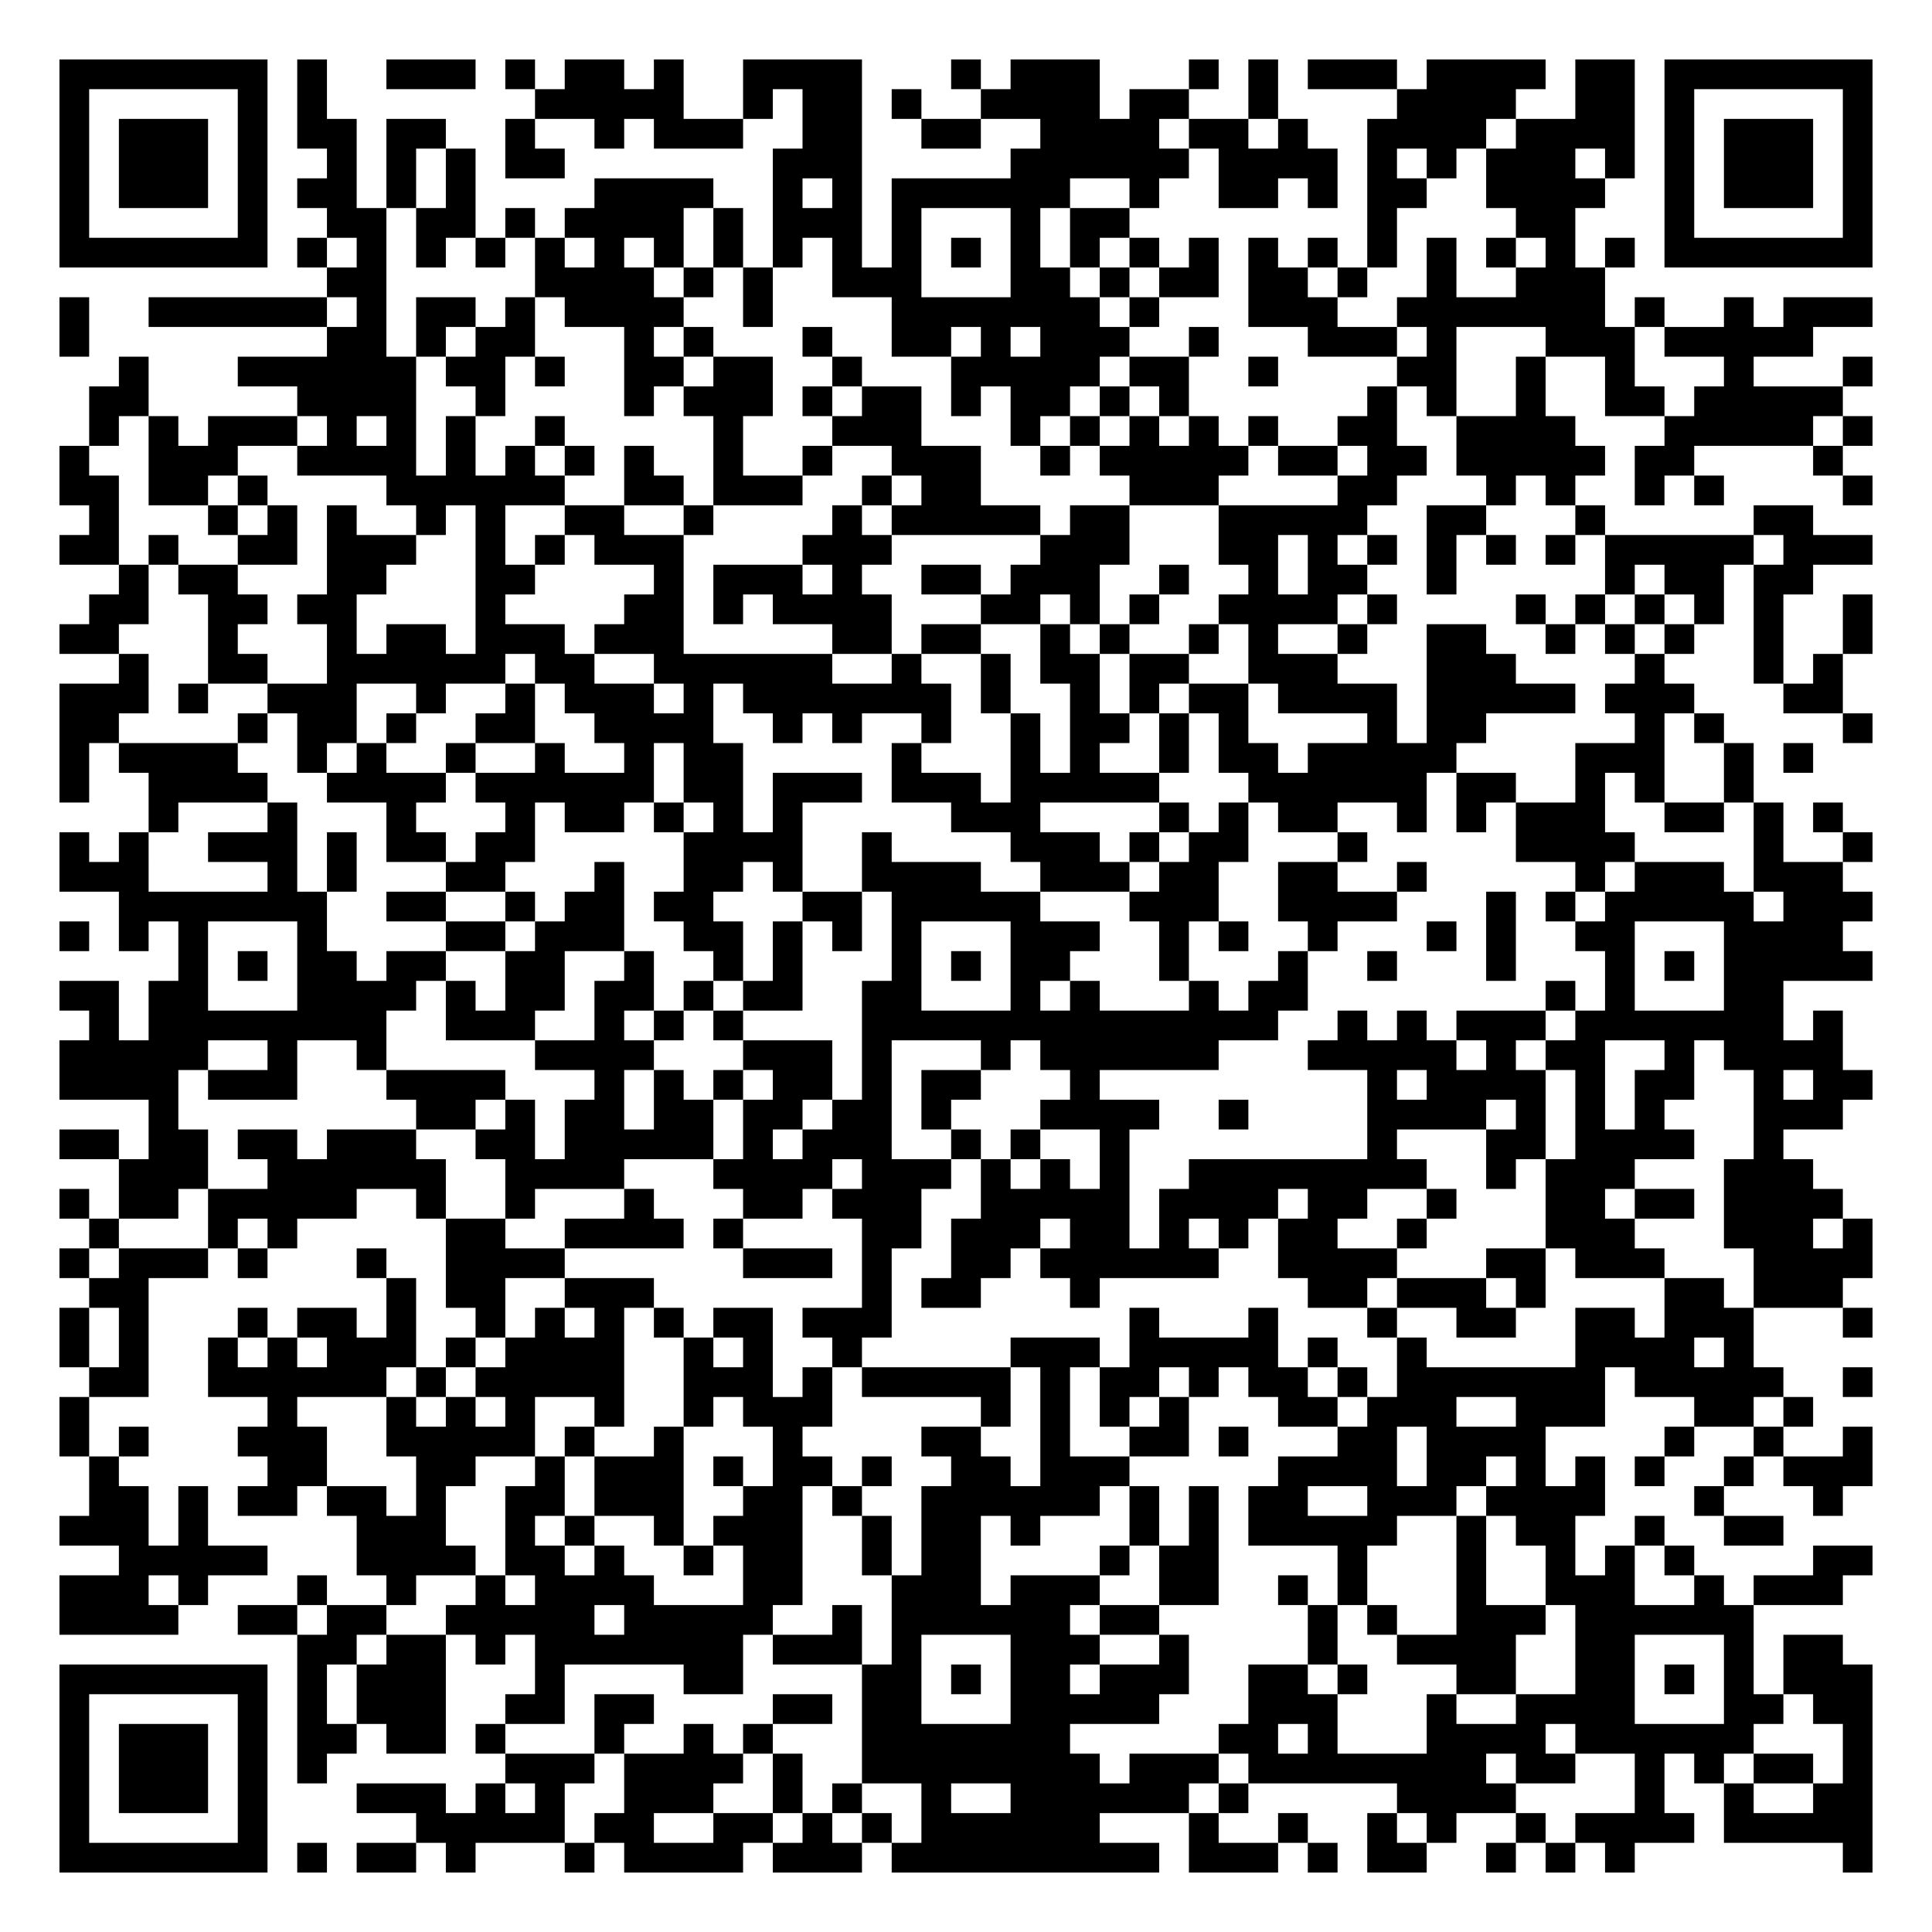
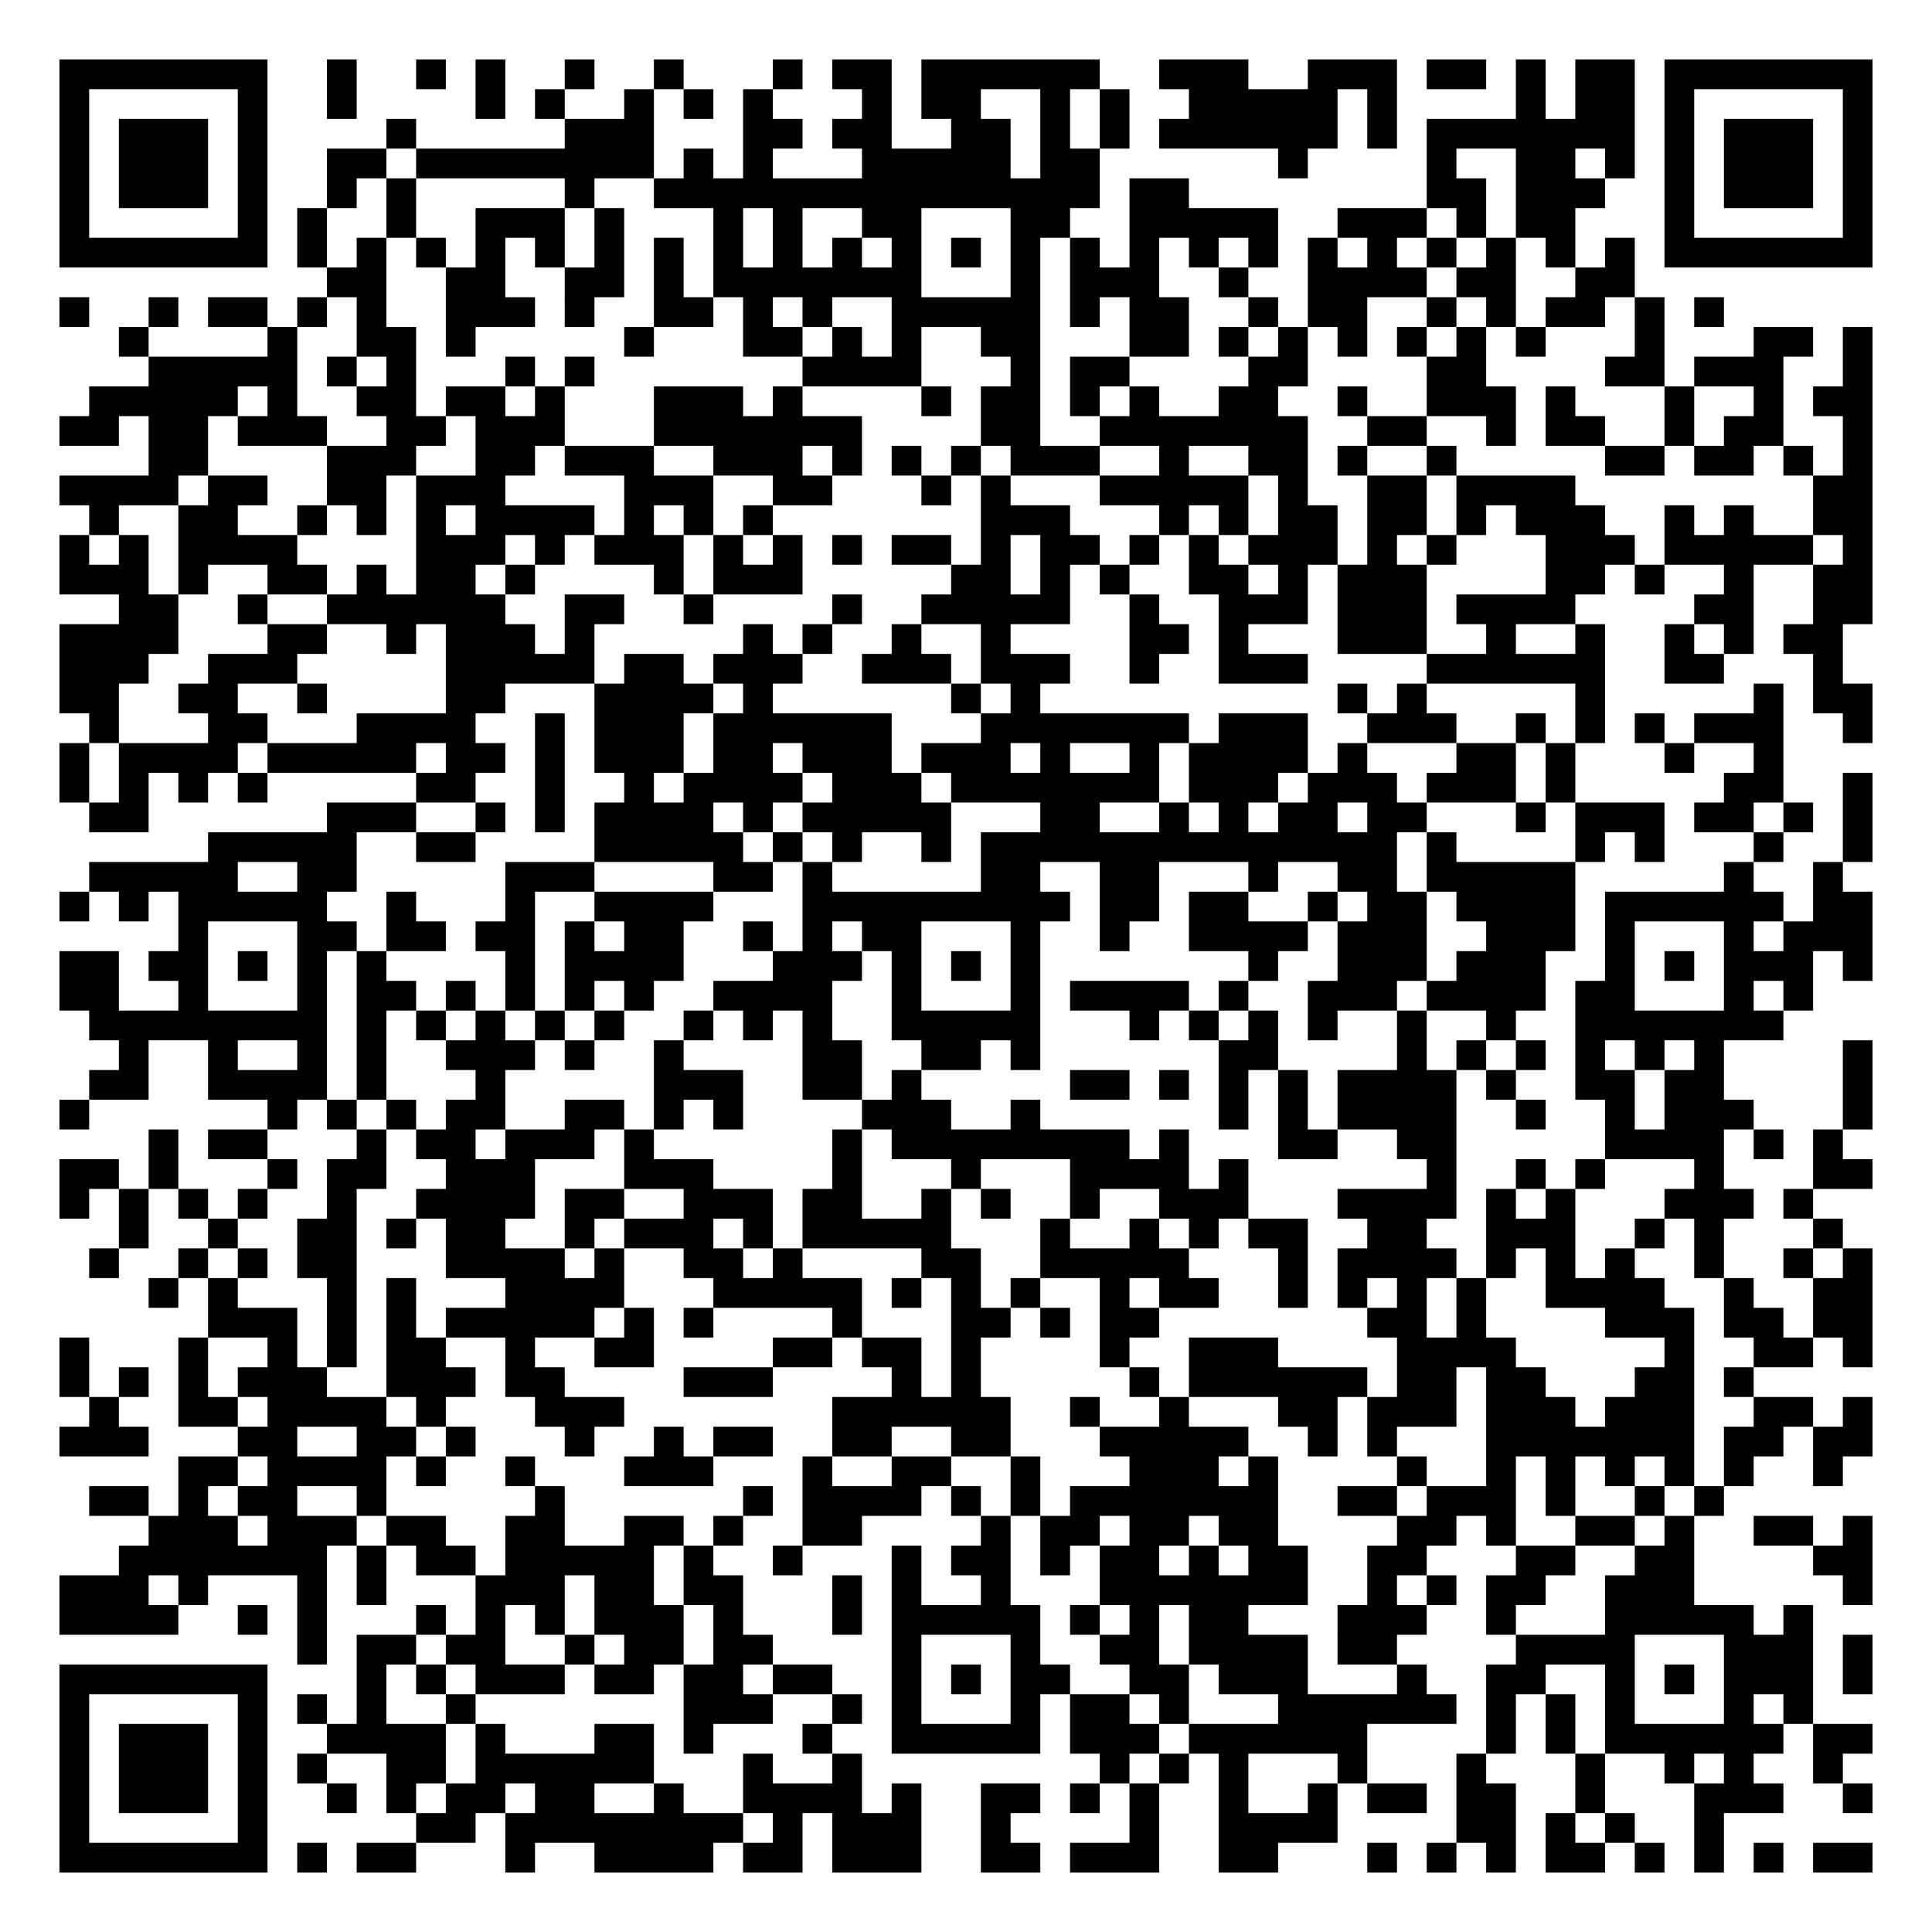
<svg xmlns="http://www.w3.org/2000/svg" width="260" height="260" class="segno">
  <g transform="scale(4)">
    <path fill="#fff" d="M0 0h65v65h-65z" />
-     <path class="qrline" stroke="#000" d="M2 2.5h7m1 0h1m2 0h3m1 0h1m1 0h2m1 0h1m2 0h4m3 0h1m1 0h3m3 0h1m1 0h1m1 0h3m1 0h4m1 0h2m1 0h7m-61 1h1m5 0h1m1 0h1m7 0h5m2 0h1m1 0h2m1 0h1m2 0h4m1 0h2m2 0h1m4 0h4m2 0h2m1 0h1m5 0h1m-61 1h1m1 0h3m1 0h1m1 0h2m1 0h2m2 0h1m2 0h1m1 0h3m2 0h2m2 0h2m2 0h4m1 0h2m1 0h1m2 0h4m1 0h4m1 0h1m1 0h3m1 0h1m-61 1h1m1 0h3m1 0h1m2 0h1m1 0h1m1 0h1m1 0h2m7 0h3m5 0h6m1 0h4m1 0h1m1 0h1m1 0h3m1 0h1m1 0h1m1 0h3m1 0h1m-61 1h1m1 0h3m1 0h1m1 0h2m1 0h1m1 0h1m4 0h4m2 0h1m1 0h1m1 0h6m2 0h1m2 0h2m1 0h1m1 0h2m2 0h4m2 0h1m1 0h3m1 0h1m-61 1h1m5 0h1m2 0h2m1 0h2m1 0h1m1 0h4m1 0h1m1 0h3m1 0h1m3 0h1m1 0h2m8 0h1m4 0h2m3 0h1m5 0h1m-61 1h7m1 0h1m1 0h1m1 0h1m1 0h1m1 0h1m1 0h1m1 0h1m1 0h1m1 0h1m1 0h1m1 0h1m1 0h1m1 0h1m1 0h1m1 0h1m1 0h1m1 0h1m1 0h1m1 0h1m1 0h1m1 0h1m1 0h1m1 0h1m1 0h7m-52 1h2m5 0h4m1 0h1m1 0h1m2 0h3m3 0h2m1 0h1m1 0h2m1 0h2m1 0h1m2 0h1m2 0h3m-52 1h1m2 0h6m1 0h1m1 0h2m1 0h1m1 0h4m2 0h1m4 0h7m1 0h1m3 0h3m2 0h7m1 0h1m2 0h1m1 0h3m-61 1h1m8 0h2m1 0h1m1 0h2m3 0h1m1 0h1m3 0h1m2 0h2m1 0h1m1 0h3m2 0h1m3 0h3m1 0h1m3 0h3m1 0h5m-57 1h1m3 0h6m1 0h2m1 0h1m2 0h2m1 0h2m2 0h1m3 0h5m1 0h2m2 0h1m4 0h2m2 0h1m2 0h1m3 0h1m3 0h1m-60 1h2m5 0h4m2 0h1m4 0h1m1 0h3m1 0h1m1 0h2m1 0h1m1 0h2m1 0h1m1 0h1m6 0h1m1 0h1m2 0h1m2 0h2m1 0h5m-59 1h1m1 0h1m1 0h3m1 0h1m1 0h1m1 0h1m2 0h1m5 0h1m3 0h3m3 0h1m1 0h1m1 0h1m1 0h1m1 0h1m2 0h2m2 0h4m3 0h5m1 0h1m-61 1h1m2 0h3m2 0h4m1 0h1m1 0h1m1 0h1m1 0h1m2 0h1m2 0h1m2 0h3m2 0h1m1 0h5m1 0h2m1 0h2m1 0h5m1 0h2m4 0h1m-60 1h2m1 0h2m1 0h1m4 0h6m2 0h2m1 0h3m2 0h1m1 0h2m5 0h3m4 0h2m3 0h1m1 0h1m2 0h1m1 0h1m4 0h1m-60 1h1m3 0h1m1 0h1m1 0h1m2 0h1m1 0h1m2 0h2m2 0h1m4 0h1m1 0h5m1 0h2m3 0h5m2 0h2m3 0h1m5 0h2m-59 1h2m1 0h1m2 0h2m1 0h3m2 0h1m1 0h1m1 0h3m4 0h3m5 0h3m3 0h2m1 0h1m1 0h1m1 0h1m1 0h1m1 0h1m1 0h5m1 0h3m-59 1h1m1 0h2m3 0h2m3 0h2m4 0h1m1 0h3m1 0h1m2 0h2m1 0h3m2 0h1m2 0h1m1 0h2m2 0h1m5 0h1m1 0h2m1 0h2m-58 1h2m2 0h2m1 0h2m4 0h1m4 0h2m1 0h1m1 0h4m3 0h2m1 0h1m1 0h1m2 0h4m1 0h1m4 0h1m1 0h1m1 0h1m1 0h1m1 0h1m2 0h1m-61 1h2m3 0h1m3 0h1m1 0h2m1 0h3m1 0h3m5 0h2m1 0h2m2 0h1m1 0h1m2 0h1m1 0h1m2 0h1m2 0h2m2 0h1m1 0h1m1 0h1m2 0h1m2 0h1m-59 1h1m2 0h2m2 0h6m1 0h2m2 0h6m2 0h1m2 0h1m1 0h2m1 0h2m2 0h3m3 0h3m4 0h1m3 0h1m1 0h1m-60 1h3m1 0h1m2 0h3m2 0h1m2 0h1m1 0h3m1 0h1m1 0h7m1 0h1m2 0h1m1 0h1m1 0h2m1 0h4m1 0h5m1 0h3m3 0h2m-60 1h2m4 0h1m1 0h2m1 0h1m2 0h2m2 0h4m2 0h1m1 0h1m2 0h1m2 0h1m1 0h2m1 0h1m1 0h1m4 0h1m1 0h2m5 0h1m1 0h1m4 0h1m-61 1h1m1 0h4m2 0h1m1 0h1m2 0h1m2 0h1m2 0h1m1 0h2m5 0h1m3 0h1m1 0h1m2 0h1m1 0h2m1 0h5m4 0h3m2 0h1m1 0h1m-59 1h1m2 0h4m2 0h4m1 0h6m1 0h2m1 0h3m1 0h3m1 0h5m3 0h6m1 0h2m2 0h1m1 0h1m2 0h1m-54 1h1m3 0h1m3 0h1m3 0h1m1 0h2m1 0h1m1 0h1m1 0h1m5 0h3m4 0h1m1 0h1m1 0h2m2 0h1m1 0h1m1 0h3m2 0h2m1 0h1m1 0h1m-60 1h1m1 0h1m2 0h3m1 0h1m1 0h2m1 0h2m5 0h4m2 0h1m4 0h3m1 0h1m1 0h2m3 0h1m5 0h4m4 0h1m2 0h1m-61 1h3m4 0h1m1 0h1m3 0h2m3 0h1m2 0h2m1 0h1m2 0h4m2 0h3m1 0h2m2 0h2m2 0h1m5 0h1m1 0h3m1 0h3m-58 1h7m2 0h2m2 0h1m1 0h2m1 0h2m3 0h2m1 0h5m3 0h3m2 0h4m3 0h1m1 0h1m1 0h5m1 0h3m-61 1h1m1 0h1m1 0h1m3 0h1m4 0h2m1 0h3m2 0h2m1 0h1m1 0h1m1 0h1m3 0h3m2 0h1m1 0h1m2 0h1m3 0h1m1 0h1m2 0h2m3 0h4m-56 1h1m1 0h1m1 0h2m1 0h2m2 0h2m2 0h1m2 0h1m1 0h1m3 0h1m1 0h1m1 0h2m3 0h1m3 0h1m2 0h1m3 0h1m3 0h1m1 0h1m1 0h5m-61 1h2m1 0h2m3 0h4m1 0h1m1 0h2m1 0h2m1 0h1m1 0h2m2 0h2m3 0h1m1 0h1m3 0h1m1 0h2m8 0h1m1 0h1m3 0h2m-57 1h1m1 0h8m2 0h3m2 0h1m1 0h1m1 0h1m4 0h14m2 0h1m1 0h1m1 0h3m1 0h7m1 0h1m-60 1h5m2 0h1m2 0h1m5 0h4m3 0h3m1 0h1m3 0h1m1 0h6m3 0h5m1 0h1m1 0h2m2 0h1m1 0h4m-60 1h4m1 0h3m3 0h4m3 0h1m1 0h1m1 0h1m1 0h2m1 0h1m1 0h2m3 0h1m9 0h1m1 0h4m1 0h1m1 0h2m2 0h1m1 0h2m-58 1h1m8 0h2m1 0h1m1 0h2m1 0h2m1 0h2m1 0h2m1 0h1m3 0h4m2 0h1m4 0h4m1 0h1m1 0h1m1 0h1m3 0h3m-60 1h2m1 0h2m1 0h2m1 0h3m2 0h2m1 0h5m1 0h1m1 0h3m2 0h1m1 0h1m2 0h1m8 0h1m3 0h2m1 0h4m2 0h1m-56 1h3m2 0h6m2 0h4m3 0h4m1 0h3m1 0h1m1 0h1m1 0h1m2 0h8m2 0h1m1 0h3m3 0h3m-59 1h1m1 0h2m1 0h5m2 0h1m2 0h1m3 0h1m3 0h2m1 0h3m2 0h5m1 0h4m1 0h2m2 0h1m3 0h2m1 0h2m1 0h4m-59 1h1m3 0h1m1 0h1m5 0h2m2 0h4m1 0h1m4 0h2m1 0h3m1 0h2m1 0h1m1 0h1m1 0h2m2 0h1m4 0h3m3 0h3m1 0h1m-61 1h1m1 0h3m1 0h1m3 0h1m2 0h4m6 0h3m1 0h1m2 0h2m1 0h6m2 0h4m3 0h2m1 0h3m3 0h4m-60 1h2m8 0h1m1 0h2m2 0h3m7 0h1m1 0h2m3 0h1m7 0h2m1 0h3m1 0h1m4 0h2m1 0h3m-60 1h1m1 0h1m3 0h1m1 0h2m1 0h1m2 0h1m1 0h1m1 0h1m1 0h1m1 0h2m1 0h3m8 0h1m3 0h1m3 0h1m2 0h2m2 0h2m1 0h3m3 0h1m-61 1h1m1 0h1m2 0h1m1 0h1m1 0h3m1 0h1m1 0h4m2 0h1m1 0h1m2 0h1m5 0h3m1 0h5m1 0h1m2 0h1m5 0h4m1 0h1m-56 1h2m2 0h6m1 0h1m1 0h5m2 0h3m1 0h1m1 0h5m1 0h1m1 0h2m1 0h1m1 0h2m1 0h1m1 0h7m1 0h5m2 0h1m-61 1h1m6 0h1m3 0h1m1 0h1m1 0h1m2 0h1m2 0h1m1 0h3m5 0h1m1 0h1m1 0h1m1 0h1m3 0h2m1 0h3m2 0h3m3 0h2m1 0h1m-59 1h1m1 0h1m3 0h3m2 0h5m1 0h1m2 0h1m3 0h1m4 0h2m2 0h1m2 0h2m1 0h1m3 0h2m1 0h4m4 0h1m2 0h1m2 0h1m-60 1h1m5 0h2m3 0h2m2 0h1m1 0h3m1 0h1m1 0h2m1 0h1m2 0h2m1 0h3m5 0h4m1 0h2m1 0h1m1 0h1m1 0h1m2 0h1m1 0h3m-60 1h2m1 0h1m1 0h2m1 0h2m1 0h1m2 0h2m1 0h3m2 0h2m1 0h1m2 0h6m1 0h1m1 0h1m1 0h2m2 0h3m1 0h4m3 0h1m3 0h1m-60 1h3m1 0h1m5 0h3m2 0h1m1 0h1m2 0h1m1 0h3m2 0h1m1 0h2m1 0h1m3 0h1m1 0h1m1 0h5m2 0h1m1 0h2m2 0h1m2 0h2m-56 1h5m3 0h4m1 0h2m1 0h1m2 0h1m1 0h2m2 0h1m1 0h2m4 0h1m1 0h2m4 0h1m3 0h1m2 0h1m1 0h1m1 0h1m4 0h2m-61 1h3m1 0h1m3 0h1m2 0h1m2 0h1m1 0h4m3 0h2m3 0h3m1 0h3m2 0h2m2 0h1m1 0h1m3 0h1m2 0h3m2 0h1m1 0h3m-60 1h4m2 0h2m1 0h2m2 0h5m1 0h5m2 0h1m1 0h6m1 0h2m5 0h1m1 0h1m2 0h3m1 0h6m-49 1h2m1 0h2m1 0h1m1 0h7m1 0h3m1 0h1m3 0h3m2 0h1m4 0h1m2 0h4m2 0h2m3 0h1m1 0h2m-60 1h7m1 0h1m1 0h3m3 0h1m4 0h2m4 0h2m1 0h1m1 0h2m1 0h3m2 0h2m1 0h1m3 0h2m2 0h2m1 0h1m1 0h1m1 0h3m-61 1h1m5 0h1m1 0h1m1 0h3m2 0h2m1 0h2m4 0h2m1 0h2m3 0h5m3 0h3m3 0h1m2 0h4m3 0h2m1 0h2m-61 1h1m1 0h3m1 0h1m1 0h2m1 0h2m1 0h1m3 0h1m2 0h1m1 0h1m3 0h7m5 0h2m1 0h1m3 0h4m1 0h6m3 0h1m-61 1h1m1 0h3m1 0h1m1 0h1m6 0h3m1 0h4m1 0h1m2 0h8m1 0h3m1 0h8m1 0h2m2 0h1m1 0h1m1 0h2m1 0h1m-61 1h1m1 0h3m1 0h1m3 0h3m1 0h1m1 0h1m2 0h3m2 0h1m1 0h1m2 0h1m2 0h6m1 0h1m5 0h4m4 0h1m2 0h1m2 0h2m-61 1h1m5 0h1m5 0h5m1 0h2m2 0h2m1 0h1m1 0h1m1 0h6m3 0h1m2 0h1m2 0h1m1 0h1m2 0h1m1 0h4m1 0h5m-61 1h7m1 0h1m1 0h2m1 0h1m3 0h1m1 0h4m1 0h3m1 0h9m1 0h3m1 0h1m1 0h2m2 0h1m1 0h1m1 0h1m7 0h1" />
+     <path class="qrline" stroke="#000" d="M2 2.5h7m2 0h1m2 0h1m1 0h1m2 0h1m2 0h1m3 0h1m1 0h2m1 0h6m2 0h3m2 0h3m1 0h2m1 0h1m1 0h2m1 0h7m-61 1h1m5 0h1m2 0h1m4 0h1m1 0h1m2 0h1m1 0h1m1 0h1m3 0h1m1 0h2m2 0h1m1 0h1m2 0h5m1 0h1m4 0h1m1 0h2m1 0h1m5 0h1m-61 1h1m1 0h3m1 0h1m4 0h1m5 0h3m3 0h2m1 0h2m2 0h2m1 0h1m1 0h1m1 0h6m1 0h1m1 0h7m1 0h1m1 0h3m1 0h1m-61 1h1m1 0h3m1 0h1m2 0h2m1 0h8m1 0h1m1 0h1m3 0h5m1 0h2m6 0h1m4 0h1m2 0h2m1 0h1m1 0h1m1 0h3m1 0h1m-61 1h1m1 0h3m1 0h1m2 0h1m1 0h1m5 0h1m2 0h15m1 0h2m8 0h2m1 0h3m2 0h1m1 0h3m1 0h1m-61 1h1m5 0h1m1 0h1m2 0h1m2 0h3m1 0h1m3 0h1m1 0h1m2 0h2m3 0h2m2 0h5m2 0h3m1 0h1m1 0h2m3 0h1m5 0h1m-61 1h7m1 0h1m1 0h1m1 0h1m1 0h1m1 0h1m1 0h1m1 0h1m1 0h1m1 0h1m1 0h1m1 0h1m1 0h1m1 0h1m1 0h1m1 0h1m1 0h1m1 0h1m1 0h1m1 0h1m1 0h1m1 0h1m1 0h1m1 0h1m1 0h7m-52 1h2m2 0h2m2 0h2m1 0h1m1 0h7m3 0h1m1 0h3m2 0h1m2 0h4m1 0h2m2 0h2m-53 1h1m2 0h1m1 0h2m1 0h1m1 0h1m2 0h3m1 0h1m2 0h2m1 0h1m1 0h1m2 0h5m1 0h1m1 0h2m2 0h1m1 0h2m2 0h1m1 0h1m1 0h2m1 0h1m1 0h1m-54 1h1m4 0h1m2 0h2m1 0h1m5 0h1m3 0h2m1 0h1m1 0h1m2 0h2m3 0h2m1 0h1m1 0h1m1 0h1m1 0h1m1 0h1m1 0h1m3 0h1m3 0h2m1 0h1m-58 1h5m1 0h1m1 0h1m3 0h1m1 0h1m7 0h4m3 0h1m1 0h2m4 0h2m4 0h2m4 0h2m1 0h3m2 0h1m-60 1h5m1 0h1m2 0h2m1 0h2m1 0h1m3 0h3m1 0h1m4 0h1m1 0h2m1 0h1m1 0h1m2 0h2m2 0h1m2 0h3m1 0h1m3 0h1m2 0h1m1 0h2m-61 1h2m1 0h2m1 0h3m2 0h2m1 0h3m3 0h7m4 0h2m2 0h7m2 0h2m2 0h1m1 0h2m2 0h1m1 0h2m2 0h1m-58 1h2m4 0h3m2 0h2m1 0h3m2 0h3m1 0h1m1 0h1m1 0h1m1 0h3m2 0h1m2 0h2m1 0h1m2 0h1m5 0h2m1 0h2m1 0h1m1 0h1m-61 1h4m1 0h2m2 0h2m1 0h3m4 0h3m2 0h2m3 0h1m1 0h1m3 0h5m1 0h1m2 0h2m1 0h4m8 0h2m-60 1h1m2 0h2m2 0h1m1 0h1m1 0h1m1 0h4m1 0h1m1 0h1m1 0h1m7 0h3m3 0h1m1 0h1m1 0h2m1 0h2m1 0h1m1 0h3m2 0h1m1 0h1m2 0h2m-61 1h1m1 0h1m1 0h4m4 0h3m1 0h1m1 0h3m1 0h1m1 0h1m1 0h1m1 0h2m1 0h1m1 0h2m1 0h1m1 0h1m1 0h3m1 0h1m1 0h1m3 0h3m1 0h5m1 0h1m-61 1h3m1 0h1m2 0h2m1 0h1m1 0h2m1 0h1m4 0h1m1 0h3m5 0h2m1 0h1m1 0h1m2 0h2m1 0h1m1 0h3m4 0h2m1 0h1m2 0h1m2 0h2m-59 1h2m2 0h1m2 0h6m2 0h2m2 0h1m4 0h1m2 0h5m2 0h1m2 0h3m1 0h3m1 0h4m4 0h2m2 0h2m-61 1h4m3 0h2m2 0h1m1 0h3m1 0h1m5 0h1m1 0h1m2 0h1m2 0h1m4 0h2m1 0h1m3 0h3m2 0h1m2 0h1m2 0h1m1 0h1m1 0h2m-60 1h3m2 0h3m5 0h5m1 0h2m1 0h3m2 0h3m1 0h3m2 0h1m2 0h3m4 0h6m2 0h2m3 0h1m-60 1h2m2 0h2m2 0h1m4 0h2m3 0h4m1 0h1m6 0h1m1 0h1m10 0h1m1 0h1m5 0h1m5 0h1m1 0h2m-60 1h1m3 0h2m3 0h4m2 0h1m1 0h3m1 0h6m3 0h7m1 0h3m2 0h3m2 0h1m1 0h1m1 0h1m1 0h3m2 0h1m-61 1h1m1 0h4m1 0h5m1 0h2m1 0h1m1 0h3m1 0h2m1 0h3m1 0h3m1 0h1m2 0h1m1 0h4m1 0h1m3 0h2m1 0h1m3 0h1m2 0h1m-58 1h1m1 0h1m1 0h1m1 0h1m5 0h2m2 0h1m2 0h1m1 0h4m1 0h3m1 0h7m1 0h3m1 0h3m1 0h3m1 0h1m5 0h2m2 0h1m-60 1h2m6 0h3m2 0h1m1 0h1m1 0h4m1 0h1m1 0h5m3 0h2m2 0h1m1 0h1m1 0h2m1 0h2m3 0h1m1 0h3m1 0h2m1 0h1m1 0h1m-56 1h5m2 0h2m4 0h5m1 0h1m1 0h1m2 0h1m1 0h14m1 0h1m4 0h1m1 0h1m3 0h1m2 0h1m-60 1h5m2 0h2m5 0h3m4 0h2m1 0h1m5 0h2m2 0h2m3 0h1m2 0h2m1 0h5m5 0h1m2 0h1m-60 1h1m1 0h1m1 0h5m2 0h1m3 0h1m2 0h4m3 0h9m1 0h2m1 0h2m2 0h1m1 0h2m1 0h4m1 0h6m1 0h2m-57 1h1m3 0h2m1 0h2m1 0h2m1 0h1m1 0h2m2 0h1m1 0h1m1 0h2m3 0h1m2 0h1m2 0h4m1 0h3m2 0h3m1 0h1m3 0h1m1 0h3m-61 1h2m1 0h2m1 0h1m1 0h1m1 0h1m4 0h1m1 0h4m3 0h3m1 0h1m1 0h1m1 0h1m7 0h1m2 0h3m1 0h3m2 0h1m1 0h1m1 0h3m1 0h1m-61 1h2m2 0h1m3 0h1m1 0h2m1 0h1m1 0h1m1 0h1m1 0h1m2 0h4m2 0h1m3 0h1m1 0h4m1 0h1m2 0h3m1 0h4m1 0h2m3 0h1m1 0h1m-58 1h8m1 0h1m1 0h1m1 0h1m1 0h1m1 0h1m2 0h1m1 0h1m1 0h1m2 0h5m3 0h1m1 0h1m1 0h1m1 0h1m2 0h1m2 0h1m2 0h7m-56 1h1m2 0h1m2 0h1m1 0h1m2 0h3m1 0h1m2 0h1m4 0h2m2 0h2m1 0h1m6 0h2m4 0h1m1 0h1m1 0h1m1 0h1m1 0h1m1 0h1m4 0h1m-60 1h2m2 0h4m1 0h1m3 0h1m5 0h3m2 0h2m1 0h1m5 0h2m1 0h1m1 0h1m1 0h1m1 0h4m1 0h1m2 0h2m1 0h2m4 0h1m-61 1h1m6 0h1m1 0h1m1 0h1m1 0h2m2 0h2m1 0h1m1 0h1m4 0h3m2 0h1m6 0h1m1 0h1m1 0h4m2 0h1m2 0h1m1 0h3m3 0h1m-58 1h1m1 0h2m3 0h1m1 0h2m1 0h3m1 0h1m6 0h1m1 0h8m1 0h1m3 0h2m2 0h2m5 0h4m1 0h1m1 0h1m-60 1h2m1 0h1m3 0h1m1 0h2m2 0h3m3 0h3m4 0h1m3 0h1m3 0h4m1 0h1m6 0h1m2 0h1m1 0h1m3 0h1m3 0h2m-61 1h1m1 0h1m1 0h1m1 0h1m2 0h1m2 0h4m1 0h2m2 0h3m1 0h2m2 0h1m1 0h1m2 0h1m2 0h3m3 0h4m1 0h1m1 0h1m3 0h3m1 0h1m-57 1h1m2 0h1m2 0h2m1 0h1m1 0h2m2 0h1m1 0h3m1 0h1m1 0h5m3 0h1m2 0h1m1 0h1m1 0h2m2 0h2m2 0h3m2 0h1m1 0h1m3 0h1m-59 1h1m2 0h1m1 0h1m1 0h2m3 0h4m1 0h1m2 0h2m1 0h1m4 0h2m2 0h5m3 0h1m1 0h4m1 0h1m1 0h1m1 0h1m2 0h1m2 0h1m1 0h1m-58 1h1m1 0h1m3 0h1m1 0h1m3 0h4m3 0h5m1 0h1m1 0h1m1 0h1m2 0h1m1 0h2m2 0h1m1 0h1m1 0h1m1 0h1m2 0h4m2 0h1m2 0h2m-56 1h3m1 0h1m1 0h1m1 0h5m1 0h1m1 0h1m4 0h1m3 0h2m1 0h1m1 0h2m7 0h2m1 0h1m4 0h3m1 0h2m1 0h2m-61 1h1m3 0h1m2 0h1m1 0h1m1 0h2m2 0h1m2 0h2m4 0h2m1 0h2m1 0h1m4 0h1m2 0h3m4 0h4m5 0h1m2 0h2m1 0h1m-61 1h1m1 0h1m1 0h1m1 0h3m2 0h3m1 0h2m4 0h3m4 0h1m1 0h1m5 0h1m1 0h6m1 0h2m1 0h2m3 0h2m1 0h1m-56 1h1m2 0h2m1 0h4m1 0h1m3 0h3m7 0h6m2 0h1m2 0h1m3 0h2m1 0h3m1 0h3m1 0h3m2 0h2m1 0h1m-61 1h3m3 0h2m2 0h2m1 0h1m3 0h1m2 0h1m1 0h2m2 0h2m2 0h2m3 0h5m2 0h1m1 0h1m3 0h7m1 0h2m1 0h2m-57 1h2m1 0h4m1 0h1m2 0h1m3 0h3m3 0h1m2 0h2m2 0h1m3 0h3m1 0h1m4 0h1m2 0h1m1 0h1m1 0h1m1 0h1m1 0h1m2 0h1m-59 1h2m1 0h1m1 0h2m2 0h1m5 0h1m6 0h1m1 0h4m1 0h1m1 0h1m1 0h7m2 0h2m1 0h3m1 0h1m2 0h1m1 0h1m-53 1h3m1 0h3m1 0h2m2 0h2m2 0h2m1 0h1m2 0h2m4 0h1m1 0h2m1 0h2m1 0h2m4 0h2m1 0h1m2 0h2m1 0h1m2 0h2m1 0h1m-59 1h7m1 0h1m1 0h2m1 0h5m1 0h1m2 0h1m3 0h1m1 0h2m1 0h1m1 0h2m1 0h1m1 0h2m2 0h2m3 0h2m2 0h2m4 0h2m-61 1h3m1 0h1m3 0h1m1 0h1m3 0h3m1 0h2m1 0h2m3 0h1m1 0h1m2 0h1m3 0h7m2 0h1m1 0h1m1 0h2m2 0h3m5 0h1m-61 1h4m2 0h1m1 0h1m3 0h1m1 0h1m1 0h1m1 0h3m1 0h1m3 0h1m1 0h5m1 0h1m1 0h1m1 0h2m3 0h3m2 0h1m3 0h5m1 0h1m-51 1h1m1 0h2m1 0h2m2 0h1m1 0h2m1 0h2m4 0h1m3 0h1m2 0h2m1 0h4m1 0h2m4 0h4m3 0h3m1 0h1m-61 1h7m3 0h1m1 0h1m1 0h3m1 0h2m1 0h2m1 0h2m2 0h1m1 0h1m1 0h2m2 0h2m1 0h3m3 0h1m2 0h2m2 0h1m1 0h1m1 0h3m1 0h1m-61 1h1m5 0h1m1 0h1m1 0h1m2 0h1m7 0h3m2 0h1m1 0h1m3 0h1m1 0h2m1 0h1m3 0h6m1 0h1m1 0h1m1 0h1m3 0h1m1 0h1m-59 1h1m1 0h3m1 0h1m2 0h4m1 0h1m3 0h2m1 0h1m3 0h1m2 0h5m1 0h3m1 0h6m4 0h1m1 0h1m1 0h6m1 0h2m-61 1h1m1 0h3m1 0h1m1 0h1m2 0h2m1 0h6m3 0h1m2 0h1m8 0h1m1 0h1m1 0h1m3 0h1m3 0h1m3 0h1m2 0h1m1 0h1m2 0h1m-60 1h1m1 0h3m1 0h1m2 0h1m1 0h1m1 0h2m1 0h2m2 0h1m2 0h4m1 0h1m2 0h2m1 0h1m1 0h1m2 0h1m2 0h1m1 0h2m1 0h2m2 0h1m3 0h3m2 0h1m-61 1h1m5 0h1m5 0h2m1 0h8m1 0h1m1 0h3m2 0h1m4 0h1m2 0h4m4 0h2m1 0h1m1 0h1m2 0h1m-56 1h7m1 0h1m1 0h2m3 0h1m2 0h4m1 0h2m1 0h3m2 0h2m1 0h3m2 0h2m3 0h1m1 0h1m1 0h1m1 0h2m1 0h1m1 0h1m1 0h1m1 0h2" />
  </g>
</svg>
